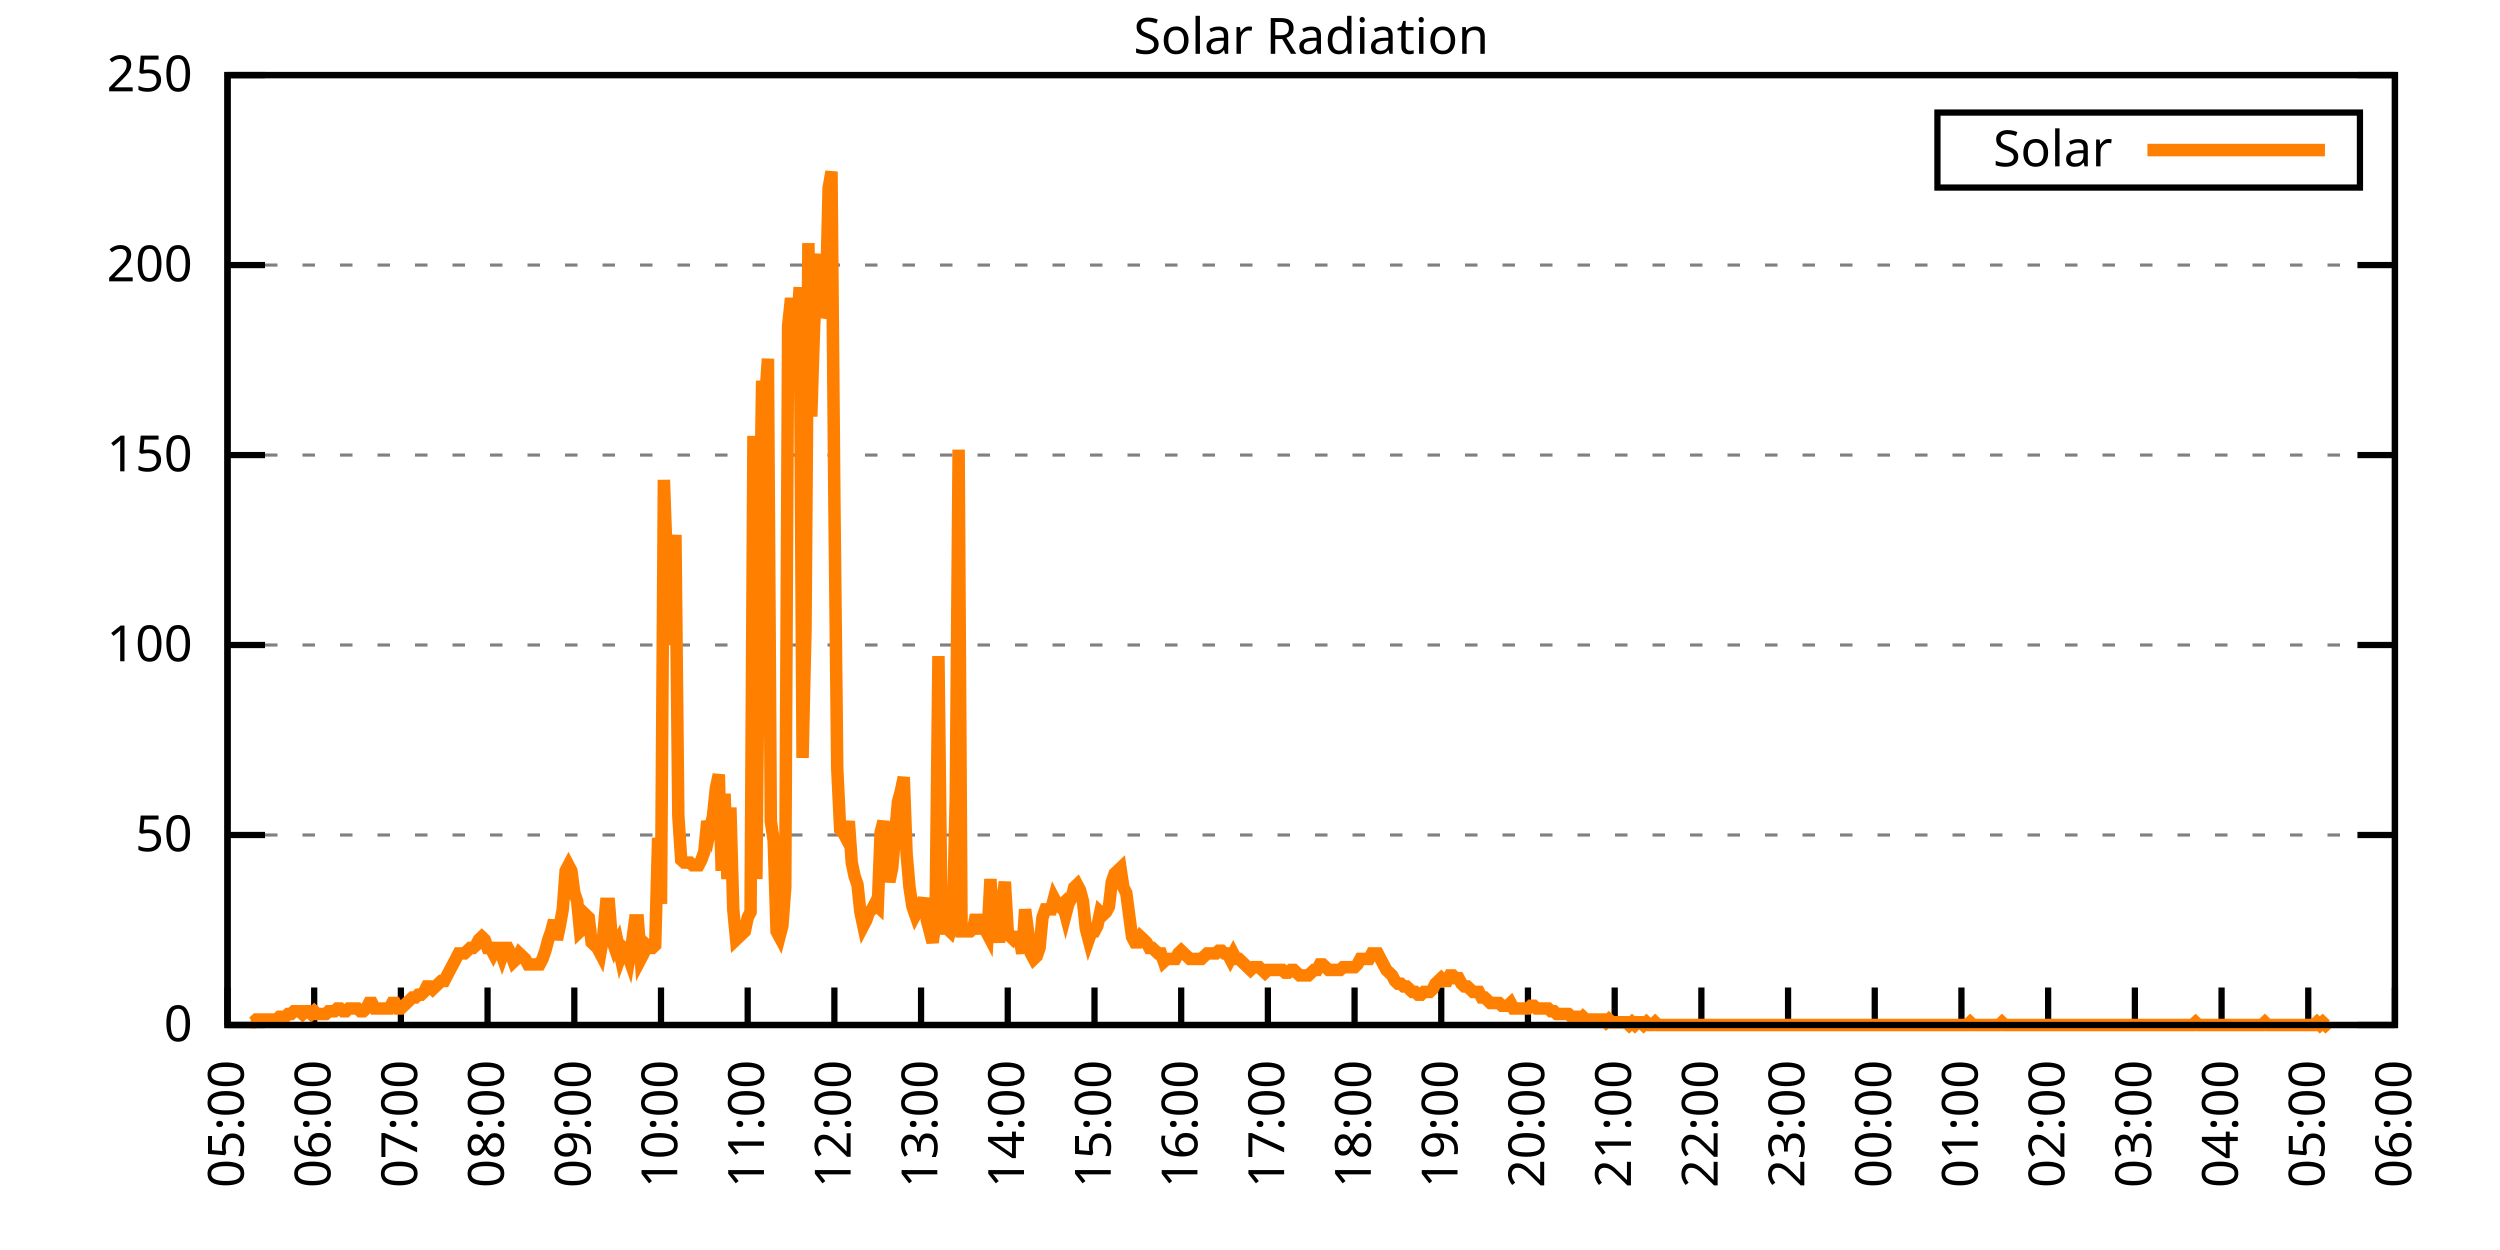
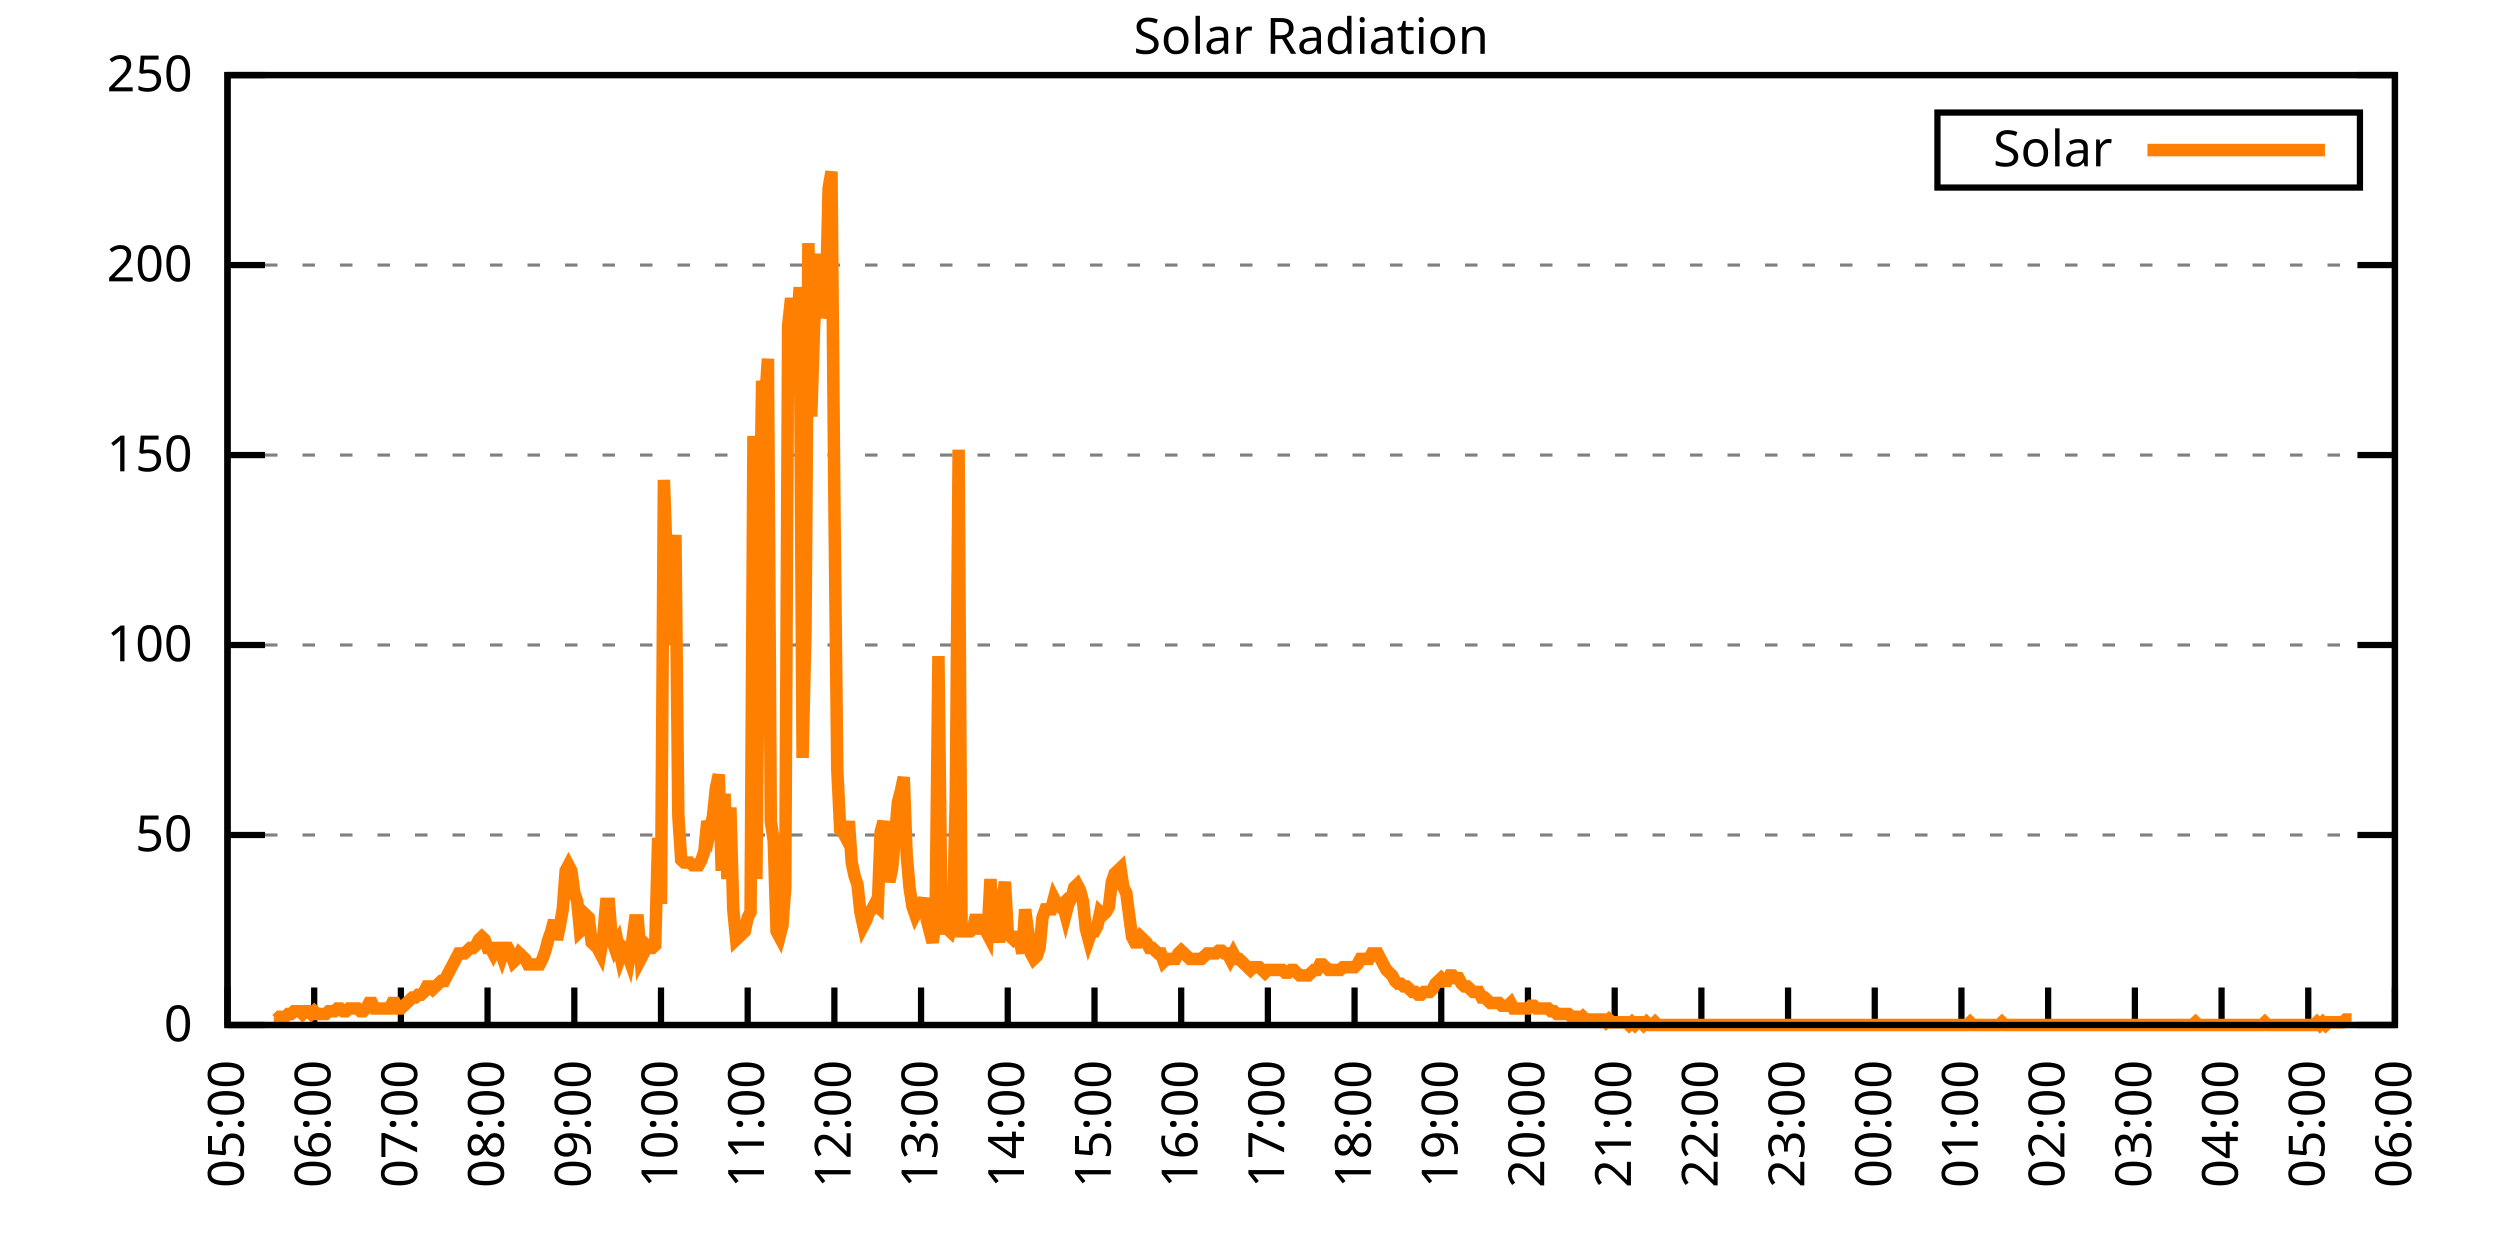
<svg xmlns="http://www.w3.org/2000/svg" xmlns:xlink="http://www.w3.org/1999/xlink" width="400" height="200" viewBox="0 0 400 200">
  <g id="gnuplot_canvas">
    <rect x="0" y="0" width="400" height="200" fill="none" />
    <defs>
      <circle id="gpDot" r="0.5" stroke-width="0.5" stroke="currentColor" />
      <path id="gpPt0" stroke-width="0.333" stroke="currentColor" d="M-1,0 h2 M0,-1 v2" />
      <path id="gpPt1" stroke-width="0.333" stroke="currentColor" d="M-1,-1 L1,1 M1,-1 L-1,1" />
      <path id="gpPt2" stroke-width="0.333" stroke="currentColor" d="M-1,0 L1,0 M0,-1 L0,1 M-1,-1 L1,1 M-1,1 L1,-1" />
      <rect id="gpPt3" stroke-width="0.333" stroke="currentColor" x="-1" y="-1" width="2" height="2" />
      <rect id="gpPt4" stroke-width="0.333" stroke="currentColor" fill="currentColor" x="-1" y="-1" width="2" height="2" />
      <circle id="gpPt5" stroke-width="0.333" stroke="currentColor" cx="0" cy="0" r="1" />
      <use xlink:href="#gpPt5" id="gpPt6" fill="currentColor" stroke="none" />
      <path id="gpPt7" stroke-width="0.333" stroke="currentColor" d="M0,-1.33 L-1.33,0.67 L1.33,0.67 z" />
      <use xlink:href="#gpPt7" id="gpPt8" fill="currentColor" stroke="none" />
      <use xlink:href="#gpPt7" id="gpPt9" stroke="currentColor" transform="rotate(180)" />
      <use xlink:href="#gpPt9" id="gpPt10" fill="currentColor" stroke="none" />
      <use xlink:href="#gpPt3" id="gpPt11" stroke="currentColor" transform="rotate(45)" />
      <use xlink:href="#gpPt11" id="gpPt12" fill="currentColor" stroke="none" />
      <path id="gpPt13" stroke-width="0.333" stroke="currentColor" d="M0,1.330 L1.265,0.411 L0.782,-1.067 L-0.782,-1.076 L-1.265,0.411 z" />
      <use xlink:href="#gpPt13" id="gpPt14" fill="currentColor" stroke="none" />
      <filter id="textbox" filterUnits="objectBoundingBox" x="0" y="0" height="1" width="1">
        <feFlood flood-color="white" flood-opacity="1" result="bgnd" />
        <feComposite in="SourceGraphic" in2="bgnd" operator="atop" />
      </filter>
      <filter id="greybox" filterUnits="objectBoundingBox" x="0" y="0" height="1" width="1">
        <feFlood flood-color="lightgrey" flood-opacity="1" result="grey" />
        <feComposite in="SourceGraphic" in2="grey" operator="atop" />
      </filter>
    </defs>
    <g fill="none" color="white" stroke="currentColor" stroke-width="1.00" stroke-linecap="butt" stroke-linejoin="miter">
</g>
    <g fill="none" color="black" stroke="currentColor" stroke-width="1.00" stroke-linecap="butt" stroke-linejoin="miter">
      <g stroke="none" shape-rendering="crispEdges">
        <polygon fill="rgb(255, 255, 255)" points="36.40,164.00 383.18,164.00 383.18,12.02 36.40,12.02 " />
      </g>
    </g>
    <g fill="none" color="black" stroke="currentColor" stroke-width="1.00" stroke-linecap="butt" stroke-linejoin="miter">
</g>
    <g fill="none" color="black" stroke="black" stroke-width="0.50" stroke-linecap="butt" stroke-linejoin="miter">
</g>
    <g fill="none" color="gray" stroke="currentColor" stroke-width="0.50" stroke-linecap="butt" stroke-linejoin="miter">
      <path stroke="gray" stroke-dasharray="2,4" class="gridline" d="M36.40,164.00 L383.19,164.00  " />
    </g>
    <g fill="none" color="gray" stroke="gray" stroke-width="1.00" stroke-linecap="butt" stroke-linejoin="miter">
</g>
    <g fill="none" color="black" stroke="currentColor" stroke-width="1.00" stroke-linecap="butt" stroke-linejoin="miter">
      <path stroke="black" d="M36.40,164.00 L42.40,164.00 M383.19,164.00 L377.19,164.00  " />
      <g transform="translate(30.80,166.60)" stroke="none" fill="black" font-family="Sans" font-size="8.00" text-anchor="end">
        <text>
          <tspan font-family="Sans"> 0</tspan>
        </text>
      </g>
    </g>
    <g fill="none" color="black" stroke="currentColor" stroke-width="1.00" stroke-linecap="butt" stroke-linejoin="miter">
</g>
    <g fill="none" color="black" stroke="black" stroke-width="0.50" stroke-linecap="butt" stroke-linejoin="miter">
</g>
    <g fill="none" color="gray" stroke="currentColor" stroke-width="0.50" stroke-linecap="butt" stroke-linejoin="miter">
      <path stroke="gray" stroke-dasharray="2,4" class="gridline" d="M36.40,133.60 L383.19,133.60  " />
    </g>
    <g fill="none" color="gray" stroke="gray" stroke-width="1.00" stroke-linecap="butt" stroke-linejoin="miter">
</g>
    <g fill="none" color="black" stroke="currentColor" stroke-width="1.00" stroke-linecap="butt" stroke-linejoin="miter">
      <path stroke="black" d="M36.40,133.60 L42.40,133.60 M383.19,133.60 L377.19,133.60  " />
      <g transform="translate(30.80,136.20)" stroke="none" fill="black" font-family="Sans" font-size="8.00" text-anchor="end">
        <text>
          <tspan font-family="Sans"> 50</tspan>
        </text>
      </g>
    </g>
    <g fill="none" color="black" stroke="currentColor" stroke-width="1.00" stroke-linecap="butt" stroke-linejoin="miter">
</g>
    <g fill="none" color="black" stroke="black" stroke-width="0.50" stroke-linecap="butt" stroke-linejoin="miter">
</g>
    <g fill="none" color="gray" stroke="currentColor" stroke-width="0.50" stroke-linecap="butt" stroke-linejoin="miter">
      <path stroke="gray" stroke-dasharray="2,4" class="gridline" d="M36.40,103.20 L383.19,103.20  " />
    </g>
    <g fill="none" color="gray" stroke="gray" stroke-width="1.00" stroke-linecap="butt" stroke-linejoin="miter">
</g>
    <g fill="none" color="black" stroke="currentColor" stroke-width="1.00" stroke-linecap="butt" stroke-linejoin="miter">
      <path stroke="black" d="M36.40,103.20 L42.40,103.20 M383.19,103.20 L377.19,103.20  " />
      <g transform="translate(30.80,105.80)" stroke="none" fill="black" font-family="Sans" font-size="8.00" text-anchor="end">
        <text>
          <tspan font-family="Sans"> 100</tspan>
        </text>
      </g>
    </g>
    <g fill="none" color="black" stroke="currentColor" stroke-width="1.00" stroke-linecap="butt" stroke-linejoin="miter">
</g>
    <g fill="none" color="black" stroke="black" stroke-width="0.50" stroke-linecap="butt" stroke-linejoin="miter">
</g>
    <g fill="none" color="gray" stroke="currentColor" stroke-width="0.50" stroke-linecap="butt" stroke-linejoin="miter">
      <path stroke="gray" stroke-dasharray="2,4" class="gridline" d="M36.40,72.81 L383.19,72.81  " />
    </g>
    <g fill="none" color="gray" stroke="gray" stroke-width="1.00" stroke-linecap="butt" stroke-linejoin="miter">
</g>
    <g fill="none" color="black" stroke="currentColor" stroke-width="1.00" stroke-linecap="butt" stroke-linejoin="miter">
      <path stroke="black" d="M36.40,72.81 L42.40,72.81 M383.19,72.81 L377.19,72.81  " />
      <g transform="translate(30.80,75.41)" stroke="none" fill="black" font-family="Sans" font-size="8.00" text-anchor="end">
        <text>
          <tspan font-family="Sans"> 150</tspan>
        </text>
      </g>
    </g>
    <g fill="none" color="black" stroke="currentColor" stroke-width="1.00" stroke-linecap="butt" stroke-linejoin="miter">
</g>
    <g fill="none" color="black" stroke="black" stroke-width="0.50" stroke-linecap="butt" stroke-linejoin="miter">
</g>
    <g fill="none" color="gray" stroke="currentColor" stroke-width="0.50" stroke-linecap="butt" stroke-linejoin="miter">
      <path stroke="gray" stroke-dasharray="2,4" class="gridline" d="M36.40,42.41 L383.19,42.41  " />
    </g>
    <g fill="none" color="gray" stroke="gray" stroke-width="1.00" stroke-linecap="butt" stroke-linejoin="miter">
</g>
    <g fill="none" color="black" stroke="currentColor" stroke-width="1.00" stroke-linecap="butt" stroke-linejoin="miter">
      <path stroke="black" d="M36.40,42.41 L42.40,42.41 M383.19,42.41 L377.19,42.41  " />
      <g transform="translate(30.80,45.01)" stroke="none" fill="black" font-family="Sans" font-size="8.00" text-anchor="end">
        <text>
          <tspan font-family="Sans"> 200</tspan>
        </text>
      </g>
    </g>
    <g fill="none" color="black" stroke="currentColor" stroke-width="1.00" stroke-linecap="butt" stroke-linejoin="miter">
</g>
    <g fill="none" color="black" stroke="black" stroke-width="0.50" stroke-linecap="butt" stroke-linejoin="miter">
</g>
    <g fill="none" color="gray" stroke="currentColor" stroke-width="0.50" stroke-linecap="butt" stroke-linejoin="miter">
      <path stroke="gray" stroke-dasharray="2,4" class="gridline" d="M36.40,12.01 L383.19,12.01  " />
    </g>
    <g fill="none" color="gray" stroke="gray" stroke-width="1.00" stroke-linecap="butt" stroke-linejoin="miter">
</g>
    <g fill="none" color="black" stroke="currentColor" stroke-width="1.00" stroke-linecap="butt" stroke-linejoin="miter">
      <path stroke="black" d="M36.40,12.01 L42.40,12.01 M383.19,12.01 L377.19,12.01  " />
      <g transform="translate(30.80,14.61)" stroke="none" fill="black" font-family="Sans" font-size="8.00" text-anchor="end">
        <text>
          <tspan font-family="Sans"> 250</tspan>
        </text>
      </g>
    </g>
    <g fill="none" color="black" stroke="currentColor" stroke-width="1.00" stroke-linecap="butt" stroke-linejoin="miter">
      <path stroke="black" d="M36.40,164.00 L36.40,158.00  " />
      <g transform="translate(39.00,169.60) rotate(270.00)" stroke="none" fill="black" font-family="Sans" font-size="8.00" text-anchor="end">
        <text>
          <tspan font-family="Sans">05:00</tspan>
        </text>
      </g>
    </g>
    <g fill="none" color="black" stroke="currentColor" stroke-width="1.00" stroke-linecap="butt" stroke-linejoin="miter">
      <path stroke="black" d="M50.27,164.00 L50.27,158.00  " />
      <g transform="translate(52.87,169.60) rotate(270.00)" stroke="none" fill="black" font-family="Sans" font-size="8.00" text-anchor="end">
        <text>
          <tspan font-family="Sans">06:00</tspan>
        </text>
      </g>
    </g>
    <g fill="none" color="black" stroke="currentColor" stroke-width="1.00" stroke-linecap="butt" stroke-linejoin="miter">
      <path stroke="black" d="M64.14,164.00 L64.14,158.00  " />
      <g transform="translate(66.74,169.60) rotate(270.00)" stroke="none" fill="black" font-family="Sans" font-size="8.00" text-anchor="end">
        <text>
          <tspan font-family="Sans">07:00</tspan>
        </text>
      </g>
    </g>
    <g fill="none" color="black" stroke="currentColor" stroke-width="1.00" stroke-linecap="butt" stroke-linejoin="miter">
      <path stroke="black" d="M78.01,164.00 L78.01,158.00  " />
      <g transform="translate(80.61,169.60) rotate(270.00)" stroke="none" fill="black" font-family="Sans" font-size="8.00" text-anchor="end">
        <text>
          <tspan font-family="Sans">08:00</tspan>
        </text>
      </g>
    </g>
    <g fill="none" color="black" stroke="currentColor" stroke-width="1.00" stroke-linecap="butt" stroke-linejoin="miter">
      <path stroke="black" d="M91.89,164.00 L91.89,158.00  " />
      <g transform="translate(94.49,169.60) rotate(270.00)" stroke="none" fill="black" font-family="Sans" font-size="8.00" text-anchor="end">
        <text>
          <tspan font-family="Sans">09:00</tspan>
        </text>
      </g>
    </g>
    <g fill="none" color="black" stroke="currentColor" stroke-width="1.00" stroke-linecap="butt" stroke-linejoin="miter">
      <path stroke="black" d="M105.76,164.00 L105.76,158.00  " />
      <g transform="translate(108.36,169.60) rotate(270.00)" stroke="none" fill="black" font-family="Sans" font-size="8.00" text-anchor="end">
        <text>
          <tspan font-family="Sans">10:00</tspan>
        </text>
      </g>
    </g>
    <g fill="none" color="black" stroke="currentColor" stroke-width="1.00" stroke-linecap="butt" stroke-linejoin="miter">
      <path stroke="black" d="M119.63,164.00 L119.63,158.00  " />
      <g transform="translate(122.23,169.60) rotate(270.00)" stroke="none" fill="black" font-family="Sans" font-size="8.00" text-anchor="end">
        <text>
          <tspan font-family="Sans">11:00</tspan>
        </text>
      </g>
    </g>
    <g fill="none" color="black" stroke="currentColor" stroke-width="1.00" stroke-linecap="butt" stroke-linejoin="miter">
      <path stroke="black" d="M133.50,164.00 L133.50,158.00  " />
      <g transform="translate(136.10,169.60) rotate(270.00)" stroke="none" fill="black" font-family="Sans" font-size="8.00" text-anchor="end">
        <text>
          <tspan font-family="Sans">12:00</tspan>
        </text>
      </g>
    </g>
    <g fill="none" color="black" stroke="currentColor" stroke-width="1.00" stroke-linecap="butt" stroke-linejoin="miter">
      <path stroke="black" d="M147.37,164.00 L147.37,158.00  " />
      <g transform="translate(149.97,169.60) rotate(270.00)" stroke="none" fill="black" font-family="Sans" font-size="8.00" text-anchor="end">
        <text>
          <tspan font-family="Sans">13:00</tspan>
        </text>
      </g>
    </g>
    <g fill="none" color="black" stroke="currentColor" stroke-width="1.00" stroke-linecap="butt" stroke-linejoin="miter">
      <path stroke="black" d="M161.24,164.00 L161.24,158.00  " />
      <g transform="translate(163.84,169.60) rotate(270.00)" stroke="none" fill="black" font-family="Sans" font-size="8.00" text-anchor="end">
        <text>
          <tspan font-family="Sans">14:00</tspan>
        </text>
      </g>
    </g>
    <g fill="none" color="black" stroke="currentColor" stroke-width="1.00" stroke-linecap="butt" stroke-linejoin="miter">
      <path stroke="black" d="M175.12,164.00 L175.12,158.00  " />
      <g transform="translate(177.72,169.60) rotate(270.00)" stroke="none" fill="black" font-family="Sans" font-size="8.00" text-anchor="end">
        <text>
          <tspan font-family="Sans">15:00</tspan>
        </text>
      </g>
    </g>
    <g fill="none" color="black" stroke="currentColor" stroke-width="1.00" stroke-linecap="butt" stroke-linejoin="miter">
      <path stroke="black" d="M188.99,164.00 L188.99,158.00  " />
      <g transform="translate(191.59,169.60) rotate(270.00)" stroke="none" fill="black" font-family="Sans" font-size="8.00" text-anchor="end">
        <text>
          <tspan font-family="Sans">16:00</tspan>
        </text>
      </g>
    </g>
    <g fill="none" color="black" stroke="currentColor" stroke-width="1.00" stroke-linecap="butt" stroke-linejoin="miter">
      <path stroke="black" d="M202.86,164.00 L202.86,158.00  " />
      <g transform="translate(205.46,169.60) rotate(270.00)" stroke="none" fill="black" font-family="Sans" font-size="8.00" text-anchor="end">
        <text>
          <tspan font-family="Sans">17:00</tspan>
        </text>
      </g>
    </g>
    <g fill="none" color="black" stroke="currentColor" stroke-width="1.00" stroke-linecap="butt" stroke-linejoin="miter">
      <path stroke="black" d="M216.73,164.00 L216.73,158.00  " />
      <g transform="translate(219.33,169.60) rotate(270.00)" stroke="none" fill="black" font-family="Sans" font-size="8.00" text-anchor="end">
        <text>
          <tspan font-family="Sans">18:00</tspan>
        </text>
      </g>
    </g>
    <g fill="none" color="black" stroke="currentColor" stroke-width="1.00" stroke-linecap="butt" stroke-linejoin="miter">
      <path stroke="black" d="M230.60,164.00 L230.60,158.00  " />
      <g transform="translate(233.20,169.60) rotate(270.00)" stroke="none" fill="black" font-family="Sans" font-size="8.00" text-anchor="end">
        <text>
          <tspan font-family="Sans">19:00</tspan>
        </text>
      </g>
    </g>
    <g fill="none" color="black" stroke="currentColor" stroke-width="1.00" stroke-linecap="butt" stroke-linejoin="miter">
      <path stroke="black" d="M244.47,164.00 L244.47,158.00  " />
      <g transform="translate(247.07,169.60) rotate(270.00)" stroke="none" fill="black" font-family="Sans" font-size="8.00" text-anchor="end">
        <text>
          <tspan font-family="Sans">20:00</tspan>
        </text>
      </g>
    </g>
    <g fill="none" color="black" stroke="currentColor" stroke-width="1.00" stroke-linecap="butt" stroke-linejoin="miter">
      <path stroke="black" d="M258.35,164.00 L258.35,158.00  " />
      <g transform="translate(260.95,169.60) rotate(270.00)" stroke="none" fill="black" font-family="Sans" font-size="8.00" text-anchor="end">
        <text>
          <tspan font-family="Sans">21:00</tspan>
        </text>
      </g>
    </g>
    <g fill="none" color="black" stroke="currentColor" stroke-width="1.00" stroke-linecap="butt" stroke-linejoin="miter">
      <path stroke="black" d="M272.22,164.00 L272.22,158.00  " />
      <g transform="translate(274.82,169.60) rotate(270.00)" stroke="none" fill="black" font-family="Sans" font-size="8.00" text-anchor="end">
        <text>
          <tspan font-family="Sans">22:00</tspan>
        </text>
      </g>
    </g>
    <g fill="none" color="black" stroke="currentColor" stroke-width="1.00" stroke-linecap="butt" stroke-linejoin="miter">
      <path stroke="black" d="M286.09,164.00 L286.09,158.00  " />
      <g transform="translate(288.69,169.60) rotate(270.00)" stroke="none" fill="black" font-family="Sans" font-size="8.00" text-anchor="end">
        <text>
          <tspan font-family="Sans">23:00</tspan>
        </text>
      </g>
    </g>
    <g fill="none" color="black" stroke="currentColor" stroke-width="1.00" stroke-linecap="butt" stroke-linejoin="miter">
      <path stroke="black" d="M299.96,164.00 L299.96,158.00  " />
      <g transform="translate(302.56,169.60) rotate(270.00)" stroke="none" fill="black" font-family="Sans" font-size="8.00" text-anchor="end">
        <text>
          <tspan font-family="Sans">00:00</tspan>
        </text>
      </g>
    </g>
    <g fill="none" color="black" stroke="currentColor" stroke-width="1.00" stroke-linecap="butt" stroke-linejoin="miter">
      <path stroke="black" d="M313.83,164.00 L313.83,158.00  " />
      <g transform="translate(316.43,169.60) rotate(270.00)" stroke="none" fill="black" font-family="Sans" font-size="8.00" text-anchor="end">
        <text>
          <tspan font-family="Sans">01:00</tspan>
        </text>
      </g>
    </g>
    <g fill="none" color="black" stroke="currentColor" stroke-width="1.00" stroke-linecap="butt" stroke-linejoin="miter">
      <path stroke="black" d="M327.70,164.00 L327.70,158.00  " />
      <g transform="translate(330.30,169.60) rotate(270.00)" stroke="none" fill="black" font-family="Sans" font-size="8.00" text-anchor="end">
        <text>
          <tspan font-family="Sans">02:00</tspan>
        </text>
      </g>
    </g>
    <g fill="none" color="black" stroke="currentColor" stroke-width="1.00" stroke-linecap="butt" stroke-linejoin="miter">
      <path stroke="black" d="M341.58,164.00 L341.58,158.00  " />
      <g transform="translate(344.18,169.60) rotate(270.00)" stroke="none" fill="black" font-family="Sans" font-size="8.00" text-anchor="end">
        <text>
          <tspan font-family="Sans">03:00</tspan>
        </text>
      </g>
    </g>
    <g fill="none" color="black" stroke="currentColor" stroke-width="1.00" stroke-linecap="butt" stroke-linejoin="miter">
      <path stroke="black" d="M355.45,164.00 L355.45,158.00  " />
      <g transform="translate(358.05,169.60) rotate(270.00)" stroke="none" fill="black" font-family="Sans" font-size="8.00" text-anchor="end">
        <text>
          <tspan font-family="Sans">04:00</tspan>
        </text>
      </g>
    </g>
    <g fill="none" color="black" stroke="currentColor" stroke-width="1.00" stroke-linecap="butt" stroke-linejoin="miter">
      <path stroke="black" d="M369.32,164.00 L369.32,158.00  " />
      <g transform="translate(371.92,169.60) rotate(270.00)" stroke="none" fill="black" font-family="Sans" font-size="8.00" text-anchor="end">
        <text>
          <tspan font-family="Sans">05:00</tspan>
        </text>
      </g>
    </g>
    <g fill="none" color="black" stroke="currentColor" stroke-width="1.00" stroke-linecap="butt" stroke-linejoin="miter">
      <path stroke="black" d="M383.19,164.00 L383.19,158.00  " />
      <g transform="translate(385.79,169.60) rotate(270.00)" stroke="none" fill="black" font-family="Sans" font-size="8.00" text-anchor="end">
        <text>
          <tspan font-family="Sans">06:00</tspan>
        </text>
      </g>
    </g>
    <g fill="none" color="black" stroke="currentColor" stroke-width="1.00" stroke-linecap="butt" stroke-linejoin="miter">
</g>
    <g fill="none" color="black" stroke="currentColor" stroke-width="1.00" stroke-linecap="butt" stroke-linejoin="miter">
      <path stroke="black" d="M36.40,12.01 L36.40,164.00 L383.19,164.00 L383.19,12.01 L36.40,12.01 Z  " />
    </g>
    <g fill="none" color="black" stroke="currentColor" stroke-width="1.00" stroke-linecap="butt" stroke-linejoin="miter">
</g>
    <g fill="none" color="black" stroke="currentColor" stroke-width="1.00" stroke-linecap="butt" stroke-linejoin="miter">
      <path stroke="black" d="M309.99,30.01 L309.99,18.01 L377.59,18.01 L377.59,30.01 L309.99,30.01 Z  " />
    </g>
    <g id="Solar_Radiation_plot_1">
      <g fill="none" color="white" stroke="black" stroke-width="2.00" stroke-linecap="butt" stroke-linejoin="miter">
</g>
      <g fill="none" color="black" stroke="currentColor" stroke-width="2.00" stroke-linecap="butt" stroke-linejoin="miter">
        <g transform="translate(337.99,26.61)" stroke="none" fill="black" font-family="Sans" font-size="8.00" text-anchor="end">
          <text>
            <tspan font-family="Sans">Solar</tspan>
          </text>
        </g>
      </g>
      <g fill="none" color="black" stroke="currentColor" stroke-width="2.00" stroke-linecap="butt" stroke-linejoin="miter">
-         <path stroke="rgb(255, 127,   0)" d="M343.59,24.01 L371.99,24.01 M40.10,163.56 L40.56,163.56 L41.02,163.12 L41.49,163.12 L41.95,163.12 L42.41,163.12   L42.87,163.12 L43.34,163.12 L43.80,163.12 L44.26,163.12 L44.72,162.68 L45.19,162.68 L45.65,162.68 L46.11,162.24   L46.57,162.24 L47.03,161.80 L47.50,161.80 L47.96,161.80 L48.42,162.24 L48.88,161.80 L49.35,161.80 L49.81,162.24   L50.27,161.80 L50.73,162.24 L51.20,162.24 L51.66,162.24 L52.12,162.24 L52.58,161.80 L53.05,161.80 L53.51,161.80   L53.97,161.36 L54.43,161.36 L54.90,161.80 L55.36,161.80 L55.82,161.36 L56.28,161.36 L56.75,161.36 L57.21,161.36   L57.67,161.80 L58.13,161.80 L58.59,161.36 L59.06,160.48 L59.52,160.48 L59.98,161.36 L60.44,161.36 L60.91,161.36   L61.37,161.36 L61.83,161.36 L62.29,161.36 L62.76,160.48 L63.22,160.48 L63.68,161.36 L64.14,161.36 L64.61,160.92   L65.07,160.48 L65.53,160.04 L65.99,159.60 L66.46,159.60 L66.92,159.15 L67.38,159.15 L67.84,158.71 L68.30,157.83   L68.77,157.83 L69.23,158.27 L69.69,157.83 L70.15,157.39 L70.62,156.95 L71.08,156.95 L71.54,156.07 L72.00,155.19   L72.47,154.31 L72.93,153.43 L73.39,152.55 L73.85,152.55 L74.32,152.55 L74.78,152.11 L75.24,151.67 L75.70,151.67   L76.17,151.23 L76.63,150.34 L77.09,149.90 L77.55,150.34 L78.01,151.67 L78.48,151.67 L78.94,152.55 L79.40,151.67   L79.86,151.67 L80.33,152.99 L80.79,151.67 L81.25,151.67 L81.71,152.55 L82.18,153.87 L82.64,153.43 L83.10,152.55   L83.56,152.99 L84.03,153.43 L84.49,154.31 L84.95,154.31 L85.41,154.31 L85.88,154.31 L86.34,154.31 L86.80,153.43   L87.26,152.11 L87.72,150.34 L88.19,149.02 L88.65,147.26 L89.11,150.34 L89.57,148.14 L90.04,145.50 L90.50,139.33   L90.96,138.45 L91.42,139.33 L91.89,142.86 L92.35,144.18 L92.81,149.02 L93.27,148.58 L93.74,146.38 L94.20,146.82   L94.66,150.79 L95.12,151.23 L95.59,151.67 L96.05,152.55 L96.51,149.90 L96.97,144.62 L97.44,144.62 L97.90,150.34   L98.36,151.67 L98.82,150.79 L99.28,152.99 L99.75,151.67 L100.21,152.11 L100.67,153.43 L101.13,150.79 L101.60,147.26   L102.06,147.26 L102.52,153.43 L102.98,152.55 L103.45,151.23 L103.91,151.67 L104.37,151.67 L104.83,151.23 L105.30,134.05   L105.76,144.62 L106.22,76.78 L106.68,89.56 L107.15,103.21 L107.61,91.76 L108.07,85.59 L108.53,130.52 L108.99,137.57   L109.46,138.01 L109.92,138.01 L110.38,138.01 L110.84,138.45 L111.31,138.45 L111.77,138.45 L112.23,137.57 L112.69,136.25   L113.16,131.40 L113.62,132.73 L114.08,130.52 L114.54,126.12 L115.01,123.92 L115.47,139.33 L115.93,127.00 L116.39,140.65   L116.86,129.20 L117.32,145.50 L117.78,150.34 L118.24,149.90 L118.70,149.46 L119.17,149.02 L119.63,146.82 L120.09,145.94   L120.55,69.74 L121.02,140.65 L121.48,91.76 L121.94,60.93 L122.40,64.45 L122.87,57.40 L123.33,131.40 L123.79,134.49   L124.25,149.02 L124.72,149.90 L125.18,148.14 L125.64,141.98 L126.10,52.12 L126.57,47.71 L127.03,52.12 L127.49,53.00   L127.95,45.95 L128.41,121.27 L128.88,100.57 L129.34,38.90 L129.80,66.65 L130.26,52.12 L130.73,44.19 L131.19,40.66   L131.65,50.79 L132.11,49.47 L132.58,30.09 L133.04,27.45 L133.50,80.31 L133.96,123.03 L134.43,132.73 L134.89,133.17   L135.35,134.05 L135.81,131.40 L136.28,138.01 L136.74,140.21 L137.20,141.54 L137.66,145.94 L138.13,148.14 L138.59,147.26   L139.05,145.94 L139.51,145.50 L139.97,144.62 L140.44,145.06 L140.90,133.17 L141.36,131.40 L141.82,137.57 L142.29,141.09   L142.75,138.89 L143.21,133.61 L143.67,128.32 L144.14,126.56 L144.60,124.36 L145.06,136.69 L145.52,141.98 L145.99,145.06   L146.45,146.38 L146.91,145.50 L147.37,145.06 L147.84,143.74 L148.30,147.26 L148.76,149.02 L149.22,150.79 L149.68,147.70   L150.15,104.97 L150.61,144.62 L151.07,148.58 L151.53,148.58 L152.00,149.02 L152.46,147.26 L152.92,127.88 L153.38,71.94   L153.85,149.02 L154.31,149.02 L154.77,149.02 L155.23,149.02 L155.70,148.58 L156.16,146.38 L156.62,148.58 L157.08,148.58   L157.55,148.58 L158.01,149.46 L158.47,140.65 L158.93,149.02 L159.39,146.82 L159.86,150.79 L160.32,144.62 L160.78,141.09   L161.24,149.02 L161.71,149.90 L162.17,150.34 L162.63,149.90 L163.09,149.90 L163.56,152.55 L164.02,145.50 L164.48,149.02   L164.94,152.55 L165.41,153.43 L165.87,152.99 L166.33,151.67 L166.79,146.82 L167.26,145.50 L167.72,145.50 L168.18,145.50   L168.64,143.74 L169.10,144.62 L169.57,145.06 L170.03,144.62 L170.49,146.38 L170.95,144.62 L171.42,143.74 L171.88,141.98   L172.34,141.54 L172.80,142.42 L173.27,144.18 L173.73,148.58 L174.19,150.34 L174.65,149.02 L175.12,149.02 L175.58,148.14   L176.04,145.94 L176.50,146.38 L176.97,145.94 L177.43,145.06 L177.89,141.09 L178.35,139.77 L178.82,139.33 L179.28,138.89   L179.74,141.98 L180.20,142.86 L180.66,146.38 L181.13,149.90 L181.59,150.79 L182.05,150.79 L182.51,149.90 L182.98,150.34   L183.44,150.79 L183.90,151.67 L184.36,151.67 L184.83,152.11 L185.29,152.55 L185.75,152.55 L186.21,153.87 L186.68,153.43   L187.14,153.43 L187.60,153.43 L188.06,153.43 L188.53,152.55 L188.99,152.11 L189.45,152.55 L189.91,152.99 L190.37,153.43   L190.84,153.43 L191.30,153.43 L191.76,153.43 L192.22,153.43 L192.69,152.99 L193.15,152.55 L193.61,152.55 L194.07,152.55   L194.54,152.55 L195.00,152.11 L195.46,152.11 L195.92,152.55 L196.39,152.55 L196.85,153.43 L197.31,152.55 L197.77,153.43   L198.24,153.43 L198.70,153.87 L199.16,154.31 L199.62,154.75 L200.08,155.19 L200.55,154.75 L201.01,154.75 L201.47,154.75   L201.93,155.19 L202.40,155.63 L202.86,155.19 L203.32,155.19 L203.78,155.19 L204.25,155.19 L204.71,155.19 L205.17,155.19   L205.63,155.63 L206.10,155.63 L206.56,155.19 L207.02,155.19 L207.48,155.63 L207.95,156.07 L208.41,156.07 L208.87,156.07   L209.33,156.07 L209.80,155.63 L210.26,155.19 L210.72,155.19 L211.18,154.31 L211.64,154.31 L212.11,154.75 L212.57,155.19   L213.03,155.19 L213.49,155.19 L213.96,155.19 L214.42,155.19 L214.88,154.75 L215.34,154.75 L215.81,154.75 L216.27,154.75   L216.73,154.75 L217.19,154.31 L217.66,153.43 L218.12,153.43 L218.58,153.43 L219.04,153.43 L219.51,152.55 L219.97,152.55   L220.43,152.55 L220.89,153.43 L221.35,154.31 L221.82,155.19 L222.28,155.63 L222.74,156.07 L223.20,156.95 L223.67,157.39   L224.13,157.39 L224.59,157.83 L225.05,157.83 L225.52,158.27 L225.98,158.71 L226.44,158.71 L226.90,159.15 L227.37,159.15   L227.83,158.71 L228.29,158.71 L228.75,158.71 L229.22,158.27 L229.68,157.39 L230.14,156.95 L230.60,156.51 L231.06,156.95   L231.53,156.95 L231.99,156.07 L232.45,156.07 L232.91,156.51 L233.38,156.51 L233.84,157.39 L234.30,157.83 L234.76,157.83   L235.23,158.27 L235.69,158.71 L236.15,158.71 L236.61,158.71 L237.08,159.60 L237.54,159.60 L238.00,160.04 L238.46,160.48   L238.93,160.48 L239.39,160.48 L239.85,160.48 L240.31,160.92 L240.77,160.92 L241.24,160.92 L241.70,160.48 L242.16,161.36   L242.62,161.36 L243.09,161.36 L243.55,161.36 L244.01,161.36 L244.47,161.36 L244.94,160.92 L245.40,160.92 L245.86,161.36   L246.32,161.36 L246.79,161.36 L247.25,161.36 L247.71,161.36 L248.17,161.80 L248.64,161.80 L249.10,162.24 L249.56,162.24   L250.02,162.24 L250.49,162.24 L250.95,162.24 L251.41,162.68 L251.87,162.68 L252.33,162.68 L252.80,163.12 L253.26,162.68   L253.72,163.12 L254.18,163.12 L254.65,163.12 L255.11,163.12 L255.57,163.12 L256.03,163.12 L256.50,163.12 L256.96,163.56   L257.42,163.12 L257.88,163.56 L258.35,163.56 L258.81,163.56 L259.27,163.56 L259.73,163.56 L260.20,163.56 L260.66,164.00   L261.12,163.56 L261.58,164.00 L262.04,163.56 L262.51,163.56 L262.97,164.00 L263.43,163.56 L263.89,164.00 L264.36,164.00   L264.82,163.56 L265.28,164.00 L265.74,164.00 L266.21,164.00 L266.67,164.00 L267.13,164.00 L267.59,164.00 L268.06,164.00   L268.52,164.00 L268.98,164.00 L269.44,164.00 L269.91,164.00 L270.37,164.00 L270.83,164.00 L271.29,164.00 L271.75,164.00   L272.22,164.00 L272.68,164.00 L273.14,164.00 L273.60,164.00 L274.07,164.00 L274.53,164.00 L274.99,164.00 L275.45,164.00   L275.92,164.00 L276.38,164.00 L276.84,164.00 L277.30,164.00 L277.77,164.00 L278.23,164.00 L278.69,164.00 L279.15,164.00   L279.62,164.00 L280.08,164.00 L280.54,164.00 L281.00,164.00 L281.46,164.00 L281.93,164.00 L282.39,164.00 L282.85,164.00   L283.31,164.00 L283.78,164.00 L284.24,164.00 L284.70,164.00 L285.16,164.00 L285.63,164.00 L286.09,164.00 L286.55,164.00   L287.01,164.00 L287.48,164.00 L287.94,164.00 L288.40,164.00 L288.86,164.00 L289.33,164.00 L289.79,164.00 L290.25,164.00   L290.71,164.00 L291.18,164.00 L291.64,164.00 L292.10,164.00 L292.56,164.00 L293.02,164.00 L293.49,164.00 L293.95,164.00   L294.41,164.00 L294.87,164.00 L295.34,164.00 L295.80,164.00 L296.26,164.00 L296.72,164.00 L297.19,164.00 L297.65,164.00   L298.11,164.00 L298.57,164.00 L299.04,164.00 L299.50,164.00 L299.96,164.00 L300.42,164.00 L300.89,164.00 L301.35,164.00   L301.81,164.00 L302.27,164.00 L302.73,164.00 L303.20,164.00 L303.66,164.00 L304.12,164.00 L304.58,164.00 L305.05,164.00   L305.51,164.00 L305.97,164.00 L306.43,164.00 L306.90,164.00 L307.36,164.00 L307.82,164.00 L308.28,164.00 L308.75,164.00   L309.21,164.00 L309.67,164.00 L310.13,164.00 L310.60,164.00 L311.06,164.00 L311.52,164.00 L311.98,164.00 L312.44,164.00   L312.91,164.00 L313.37,164.00 L313.83,164.00 L314.29,164.00 L314.76,164.00 L315.22,163.56 L315.68,164.00 L316.14,164.00   L316.61,164.00 L317.07,164.00 L317.53,164.00 L317.99,164.00 L318.46,164.00 L318.92,164.00 L319.38,164.00 L319.84,164.00   L320.31,163.56 L320.77,164.00 L321.23,164.00 L321.69,164.00 L322.15,164.00 L322.62,164.00 L323.08,164.00 L323.54,164.00   L324.00,164.00 L324.47,164.00 L324.93,164.00 L325.39,164.00 L325.85,164.00 L326.32,164.00 L326.78,164.00 L327.24,164.00   L327.70,164.00 L328.17,164.00 L328.63,164.00 L329.09,164.00 L329.55,164.00 L330.02,164.00 L330.48,164.00 L330.94,164.00   L331.40,164.00 L331.87,164.00 L332.33,164.00 L332.79,164.00 L333.25,164.00 L333.71,164.00 L334.18,164.00 L334.64,164.00   L335.10,164.00 L335.56,164.00 L336.03,164.00 L336.49,164.00 L336.95,164.00 L337.41,164.00 L337.88,164.00 L338.34,164.00   L338.80,164.00 L339.26,164.00 L339.73,164.00 L340.19,164.00 L340.65,164.00 L341.11,164.00 L341.58,164.00 L342.04,164.00   L342.50,164.00 L342.96,164.00 L343.42,164.00 L343.89,164.00 L344.35,164.00 L344.81,164.00 L345.27,164.00 L345.74,164.00   L346.20,164.00 L346.66,164.00 L347.12,164.00 L347.59,164.00 L348.05,164.00 L348.51,164.00 L348.97,164.00 L349.44,164.00   L349.90,164.00 L350.36,164.00 L350.82,164.00 L351.29,163.56 L351.75,164.00 L352.21,164.00 L352.67,164.00 L353.13,164.00   L353.60,164.00 L354.06,164.00 L354.52,164.00 L354.98,164.00 L355.45,164.00 L355.91,164.00 L356.37,164.00 L356.83,164.00   L357.30,164.00 L357.76,164.00 L358.22,164.00 L358.68,164.00 L359.15,164.00 L359.61,164.00 L360.07,164.00 L360.53,164.00   L361.00,164.00 L361.46,164.00 L361.92,164.00 L362.38,163.56 L362.84,164.00 L363.31,164.00 L363.77,164.00 L364.23,164.00   L364.69,164.00 L365.16,164.00 L365.62,164.00 L366.08,164.00 L366.54,164.00 L367.01,164.00 L367.47,164.00 L367.93,164.00   L368.39,164.00 L368.86,164.00 L369.32,164.00 L369.78,164.00 L370.24,164.00 L370.71,163.56 L371.17,164.00 L371.63,163.56   L372.09,164.00 L372.56,163.56  " />
+         <path stroke="rgb(255, 127,   0)" d="M343.59,24.01 L371.99,24.01 M43.80,163.12 L44.26,163.12 L44.72,162.68 L45.19,162.68 L45.65,162.68 L46.11,162.24   L46.57,162.24 L47.03,161.80 L47.50,161.80 L47.96,161.80 L48.42,162.24 L48.88,161.80 L49.35,161.80 L49.81,162.24   L50.27,161.80 L50.73,162.24 L51.20,162.24 L51.66,162.24 L52.12,162.24 L52.58,161.80 L53.05,161.80 L53.51,161.80   L53.97,161.36 L54.43,161.36 L54.90,161.80 L55.36,161.80 L55.82,161.36 L56.28,161.36 L56.75,161.36 L57.21,161.36   L57.67,161.80 L58.13,161.80 L58.59,161.36 L59.06,160.48 L59.52,160.48 L59.98,161.36 L60.44,161.36 L60.91,161.36   L61.37,161.36 L61.83,161.36 L62.29,161.36 L62.76,160.48 L63.22,160.48 L63.68,161.36 L64.14,161.36 L64.61,160.92   L65.07,160.48 L65.53,160.04 L65.99,159.60 L66.46,159.60 L66.92,159.15 L67.38,159.15 L67.84,158.71 L68.30,157.83   L68.77,157.83 L69.23,158.27 L69.69,157.83 L70.15,157.39 L70.62,156.95 L71.08,156.95 L71.54,156.07 L72.00,155.19   L72.47,154.31 L72.93,153.43 L73.39,152.55 L73.85,152.55 L74.32,152.55 L74.78,152.11 L75.24,151.67 L75.70,151.67   L76.17,151.23 L76.63,150.34 L77.09,149.90 L77.55,150.34 L78.01,151.67 L78.48,151.67 L78.94,152.55 L79.40,151.67   L79.86,151.67 L80.33,152.99 L80.79,151.67 L81.25,151.67 L81.71,152.55 L82.18,153.87 L82.64,153.43 L83.10,152.55   L83.56,152.99 L84.03,153.43 L84.49,154.31 L84.95,154.31 L85.41,154.31 L85.88,154.31 L86.34,154.31 L86.80,153.43   L87.26,152.11 L87.72,150.34 L88.19,149.02 L88.65,147.26 L89.11,150.34 L89.57,148.14 L90.04,145.50 L90.50,139.33   L90.96,138.45 L91.42,139.33 L91.89,142.86 L92.35,144.18 L92.81,149.02 L93.27,148.58 L93.74,146.38 L94.20,146.82   L94.66,150.79 L95.12,151.23 L95.59,151.67 L96.05,152.55 L96.51,149.90 L96.97,144.62 L97.44,144.62 L97.90,150.34   L98.36,151.67 L98.82,150.79 L99.28,152.99 L99.75,151.67 L100.21,152.11 L100.67,153.43 L101.13,150.79 L101.60,147.26   L102.06,147.26 L102.52,153.43 L102.98,152.55 L103.45,151.23 L103.91,151.67 L104.37,151.67 L104.83,151.23 L105.30,134.05   L105.76,144.62 L106.22,76.78 L106.68,89.56 L107.15,103.21 L107.61,91.76 L108.07,85.59 L108.53,130.52 L108.99,137.57   L109.46,138.01 L109.92,138.01 L110.38,138.01 L110.84,138.45 L111.31,138.45 L111.77,138.45 L112.23,137.57 L112.69,136.25   L113.16,131.40 L113.62,132.73 L114.08,130.52 L114.54,126.12 L115.01,123.92 L115.47,139.33 L115.93,127.00 L116.39,140.65   L116.86,129.20 L117.32,145.50 L117.78,150.34 L118.24,149.90 L118.70,149.46 L119.17,149.02 L119.63,146.82 L120.09,145.94   L120.55,69.74 L121.02,140.65 L121.48,91.76 L121.94,60.93 L122.40,64.45 L122.87,57.40 L123.33,131.40 L123.79,134.49   L124.25,149.02 L124.72,149.90 L125.18,148.14 L125.64,141.98 L126.10,52.12 L126.57,47.71 L127.03,52.12 L127.49,53.00   L127.95,45.95 L128.41,121.27 L128.88,100.57 L129.34,38.90 L129.80,66.65 L130.26,52.12 L130.73,44.19 L131.19,40.66   L131.65,50.79 L132.11,49.47 L132.58,30.09 L133.04,27.45 L133.50,80.31 L133.96,123.03 L134.43,132.73 L134.89,133.17   L135.35,134.05 L135.81,131.40 L136.28,138.01 L136.74,140.21 L137.20,141.54 L137.66,145.94 L138.13,148.14 L138.59,147.26   L139.05,145.94 L139.51,145.50 L139.97,144.62 L140.44,145.06 L140.90,133.17 L141.36,131.40 L141.82,137.57 L142.29,141.09   L142.75,138.89 L143.21,133.61 L143.67,128.32 L144.14,126.56 L144.60,124.36 L145.06,136.69 L145.52,141.98 L145.99,145.06   L146.45,146.38 L146.91,145.50 L147.37,145.06 L147.84,143.74 L148.30,147.26 L148.76,149.02 L149.22,150.79 L149.68,147.70   L150.15,104.97 L150.61,144.62 L151.07,148.58 L151.53,148.58 L152.00,149.02 L152.46,147.26 L152.92,127.88 L153.38,71.94   L153.85,149.02 L154.31,149.02 L154.77,149.02 L155.23,149.02 L155.70,148.58 L156.16,146.38 L156.62,148.58 L157.08,148.58   L157.55,148.58 L158.01,149.46 L158.47,140.65 L158.93,149.02 L159.39,146.82 L159.86,150.79 L160.32,144.62 L160.78,141.09   L161.24,149.02 L161.71,149.90 L162.17,150.34 L162.63,149.90 L163.09,149.90 L163.56,152.55 L164.02,145.50 L164.48,149.02   L164.94,152.55 L165.41,153.43 L165.87,152.99 L166.33,151.67 L166.79,146.82 L167.26,145.50 L167.72,145.50 L168.18,145.50   L168.64,143.74 L169.10,144.62 L169.57,145.06 L170.03,144.62 L170.49,146.38 L170.95,144.62 L171.42,143.74 L171.88,141.98   L172.34,141.54 L172.80,142.42 L173.27,144.18 L173.73,148.58 L174.19,150.34 L174.65,149.02 L175.12,149.02 L175.58,148.14   L176.04,145.94 L176.50,146.38 L176.97,145.94 L177.43,145.06 L177.89,141.09 L178.35,139.77 L178.82,139.33 L179.28,138.89   L179.74,141.98 L180.20,142.86 L180.66,146.38 L181.13,149.90 L181.59,150.79 L182.05,150.79 L182.51,149.90 L182.98,150.34   L183.44,150.79 L183.90,151.67 L184.36,151.67 L184.83,152.11 L185.29,152.55 L185.75,152.55 L186.21,153.87 L186.68,153.43   L187.14,153.43 L187.60,153.43 L188.06,153.43 L188.53,152.55 L188.99,152.11 L189.45,152.55 L189.91,152.99 L190.37,153.43   L190.84,153.43 L191.30,153.43 L191.76,153.43 L192.22,153.43 L192.69,152.99 L193.15,152.55 L193.61,152.55 L194.07,152.55   L194.54,152.55 L195.00,152.11 L195.46,152.11 L195.92,152.55 L196.39,152.55 L196.85,153.43 L197.31,152.55 L197.77,153.43   L198.24,153.43 L198.70,153.87 L199.16,154.31 L199.62,154.75 L200.08,155.19 L200.55,154.75 L201.01,154.75 L201.47,154.75   L201.93,155.19 L202.40,155.63 L202.86,155.19 L203.32,155.19 L203.78,155.19 L204.25,155.19 L204.71,155.19 L205.17,155.19   L205.63,155.63 L206.10,155.63 L206.56,155.19 L207.02,155.19 L207.48,155.63 L207.95,156.07 L208.41,156.07 L208.87,156.07   L209.33,156.07 L209.80,155.63 L210.26,155.19 L210.72,155.19 L211.18,154.31 L211.64,154.31 L212.11,154.75 L212.57,155.19   L213.03,155.19 L213.49,155.19 L213.96,155.19 L214.42,155.19 L214.88,154.75 L215.34,154.75 L215.81,154.75 L216.27,154.75   L216.73,154.75 L217.19,154.31 L217.66,153.43 L218.12,153.43 L218.58,153.43 L219.04,153.43 L219.51,152.55 L219.97,152.55   L220.43,152.55 L220.89,153.43 L221.35,154.31 L221.82,155.19 L222.28,155.63 L222.74,156.07 L223.20,156.95 L223.67,157.39   L224.13,157.39 L224.59,157.83 L225.05,157.83 L225.52,158.27 L225.98,158.71 L226.44,158.71 L226.90,159.15 L227.37,159.15   L227.83,158.71 L228.29,158.71 L228.75,158.71 L229.22,158.27 L229.68,157.39 L230.14,156.95 L230.60,156.51 L231.06,156.95   L231.53,156.95 L231.99,156.07 L232.45,156.07 L232.91,156.51 L233.38,156.51 L233.84,157.39 L234.30,157.83 L234.76,157.83   L235.23,158.27 L235.69,158.71 L236.15,158.71 L236.61,158.71 L237.08,159.60 L237.54,159.60 L238.00,160.04 L238.46,160.48   L238.93,160.48 L239.39,160.48 L239.85,160.48 L240.31,160.92 L240.77,160.92 L241.24,160.92 L241.70,160.48 L242.16,161.36   L242.62,161.36 L243.09,161.36 L243.55,161.36 L244.01,161.36 L244.47,161.36 L244.94,160.92 L245.40,160.92 L245.86,161.36   L246.32,161.36 L246.79,161.36 L247.25,161.36 L247.71,161.36 L248.17,161.80 L248.64,161.80 L249.10,162.24 L249.56,162.24   L250.02,162.24 L250.49,162.24 L250.95,162.24 L251.41,162.68 L251.87,162.68 L252.33,162.68 L252.80,163.12 L253.26,162.68   L253.72,163.12 L254.18,163.12 L254.65,163.12 L255.11,163.12 L255.57,163.12 L256.03,163.12 L256.50,163.12 L256.96,163.56   L257.42,163.12 L257.88,163.56 L258.35,163.56 L258.81,163.56 L259.27,163.56 L259.73,163.56 L260.20,163.56 L260.66,164.00   L261.12,163.56 L261.58,164.00 L262.04,163.56 L262.51,163.56 L262.97,164.00 L263.43,163.56 L263.89,164.00 L264.36,164.00   L264.82,163.56 L265.28,164.00 L265.74,164.00 L266.21,164.00 L266.67,164.00 L267.13,164.00 L267.59,164.00 L268.06,164.00   L268.52,164.00 L268.98,164.00 L269.44,164.00 L269.91,164.00 L270.37,164.00 L270.83,164.00 L271.29,164.00 L271.75,164.00   L272.22,164.00 L272.68,164.00 L273.14,164.00 L273.60,164.00 L274.07,164.00 L274.53,164.00 L274.99,164.00 L275.45,164.00   L275.92,164.00 L276.38,164.00 L276.84,164.00 L277.30,164.00 L277.77,164.00 L278.23,164.00 L278.69,164.00 L279.15,164.00   L279.62,164.00 L280.08,164.00 L280.54,164.00 L281.00,164.00 L281.46,164.00 L281.93,164.00 L282.39,164.00 L282.85,164.00   L283.31,164.00 L283.78,164.00 L284.24,164.00 L284.70,164.00 L285.16,164.00 L285.63,164.00 L286.09,164.00 L286.55,164.00   L287.01,164.00 L287.48,164.00 L287.94,164.00 L288.40,164.00 L288.86,164.00 L289.33,164.00 L289.79,164.00 L290.25,164.00   L290.71,164.00 L291.18,164.00 L291.64,164.00 L292.10,164.00 L292.56,164.00 L293.02,164.00 L293.49,164.00 L293.95,164.00   L294.41,164.00 L294.87,164.00 L295.34,164.00 L295.80,164.00 L296.26,164.00 L296.72,164.00 L297.19,164.00 L297.65,164.00   L298.11,164.00 L298.57,164.00 L299.04,164.00 L299.50,164.00 L299.96,164.00 L300.42,164.00 L300.89,164.00 L301.35,164.00   L301.81,164.00 L302.27,164.00 L302.73,164.00 L303.20,164.00 L303.66,164.00 L304.12,164.00 L304.58,164.00 L305.05,164.00   L305.51,164.00 L305.97,164.00 L306.43,164.00 L306.90,164.00 L307.36,164.00 L307.82,164.00 L308.28,164.00 L308.75,164.00   L309.21,164.00 L309.67,164.00 L310.13,164.00 L310.60,164.00 L311.06,164.00 L311.52,164.00 L311.98,164.00 L312.44,164.00   L312.91,164.00 L313.37,164.00 L313.83,164.00 L314.29,164.00 L314.76,164.00 L315.22,163.56 L315.68,164.00 L316.14,164.00   L316.61,164.00 L317.07,164.00 L317.53,164.00 L317.99,164.00 L318.46,164.00 L318.92,164.00 L319.38,164.00 L319.84,164.00   L320.31,163.56 L320.77,164.00 L321.23,164.00 L321.69,164.00 L322.15,164.00 L322.62,164.00 L323.08,164.00 L323.54,164.00   L324.00,164.00 L324.47,164.00 L324.93,164.00 L325.39,164.00 L325.85,164.00 L326.32,164.00 L326.78,164.00 L327.24,164.00   L327.70,164.00 L328.17,164.00 L328.63,164.00 L329.09,164.00 L329.55,164.00 L330.02,164.00 L330.48,164.00 L330.94,164.00   L331.40,164.00 L331.87,164.00 L332.33,164.00 L332.79,164.00 L333.25,164.00 L333.71,164.00 L334.18,164.00 L334.64,164.00   L335.10,164.00 L335.56,164.00 L336.03,164.00 L336.49,164.00 L336.95,164.00 L337.41,164.00 L337.88,164.00 L338.34,164.00   L338.80,164.00 L339.26,164.00 L339.73,164.00 L340.19,164.00 L340.65,164.00 L341.11,164.00 L341.58,164.00 L342.04,164.00   L342.50,164.00 L342.96,164.00 L343.42,164.00 L343.89,164.00 L344.35,164.00 L344.81,164.00 L345.27,164.00 L345.74,164.00   L346.20,164.00 L346.66,164.00 L347.12,164.00 L347.59,164.00 L348.05,164.00 L348.51,164.00 L348.97,164.00 L349.44,164.00   L349.90,164.00 L350.36,164.00 L350.82,164.00 L351.29,163.56 L351.75,164.00 L352.21,164.00 L352.67,164.00 L353.13,164.00   L353.60,164.00 L354.06,164.00 L354.52,164.00 L354.98,164.00 L355.45,164.00 L355.91,164.00 L356.37,164.00 L356.83,164.00   L357.30,164.00 L357.76,164.00 L358.22,164.00 L358.68,164.00 L359.15,164.00 L359.61,164.00 L360.07,164.00 L360.53,164.00   L361.00,164.00 L361.46,164.00 L361.92,164.00 L362.38,163.56 L362.84,164.00 L363.31,164.00 L363.77,164.00 L364.23,164.00   L364.69,164.00 L365.16,164.00 L365.62,164.00 L366.08,164.00 L366.54,164.00 L367.01,164.00 L367.47,164.00 L367.93,164.00   L368.39,164.00 L368.86,164.00 L369.32,164.00 L369.78,164.00 L370.24,164.00 L370.71,163.56 L371.17,164.00 L371.63,163.56   L372.09,164.00 L372.56,163.56 L373.02,163.56 L373.48,163.56 L373.94,163.56 L374.40,163.56 L374.87,163.56 L375.33,163.12   L375.79,163.12 L376.25,163.12  " />
      </g>
    </g>
    <g fill="none" color="black" stroke="currentColor" stroke-width="2.00" stroke-linecap="butt" stroke-linejoin="miter">
</g>
    <g fill="none" color="black" stroke="black" stroke-width="1.00" stroke-linecap="butt" stroke-linejoin="miter">
</g>
    <g fill="none" color="black" stroke="currentColor" stroke-width="1.00" stroke-linecap="butt" stroke-linejoin="miter">
      <path stroke="black" d="M36.40,12.01 L36.40,164.00 L383.19,164.00 L383.19,12.01 L36.40,12.01 Z  " />
      <g transform="translate(6.80,88.01) rotate(270.00)" stroke="none" fill="black" font-family="Sans" font-size="8.00" text-anchor="middle">
        <text />
      </g>
    </g>
    <g fill="none" color="black" stroke="currentColor" stroke-width="1.00" stroke-linecap="butt" stroke-linejoin="miter">
</g>
    <g fill="none" color="black" stroke="currentColor" stroke-width="1.00" stroke-linecap="butt" stroke-linejoin="miter">
      <g transform="translate(209.79,8.61)" stroke="none" fill="black" font-family="Sans" font-size="8.00" text-anchor="middle">
        <text>
          <tspan font-family="Sans">Solar Radiation</tspan>
        </text>
      </g>
    </g>
    <g fill="none" color="black" stroke="currentColor" stroke-width="1.00" stroke-linecap="butt" stroke-linejoin="miter">
</g>
  </g>
</svg>
